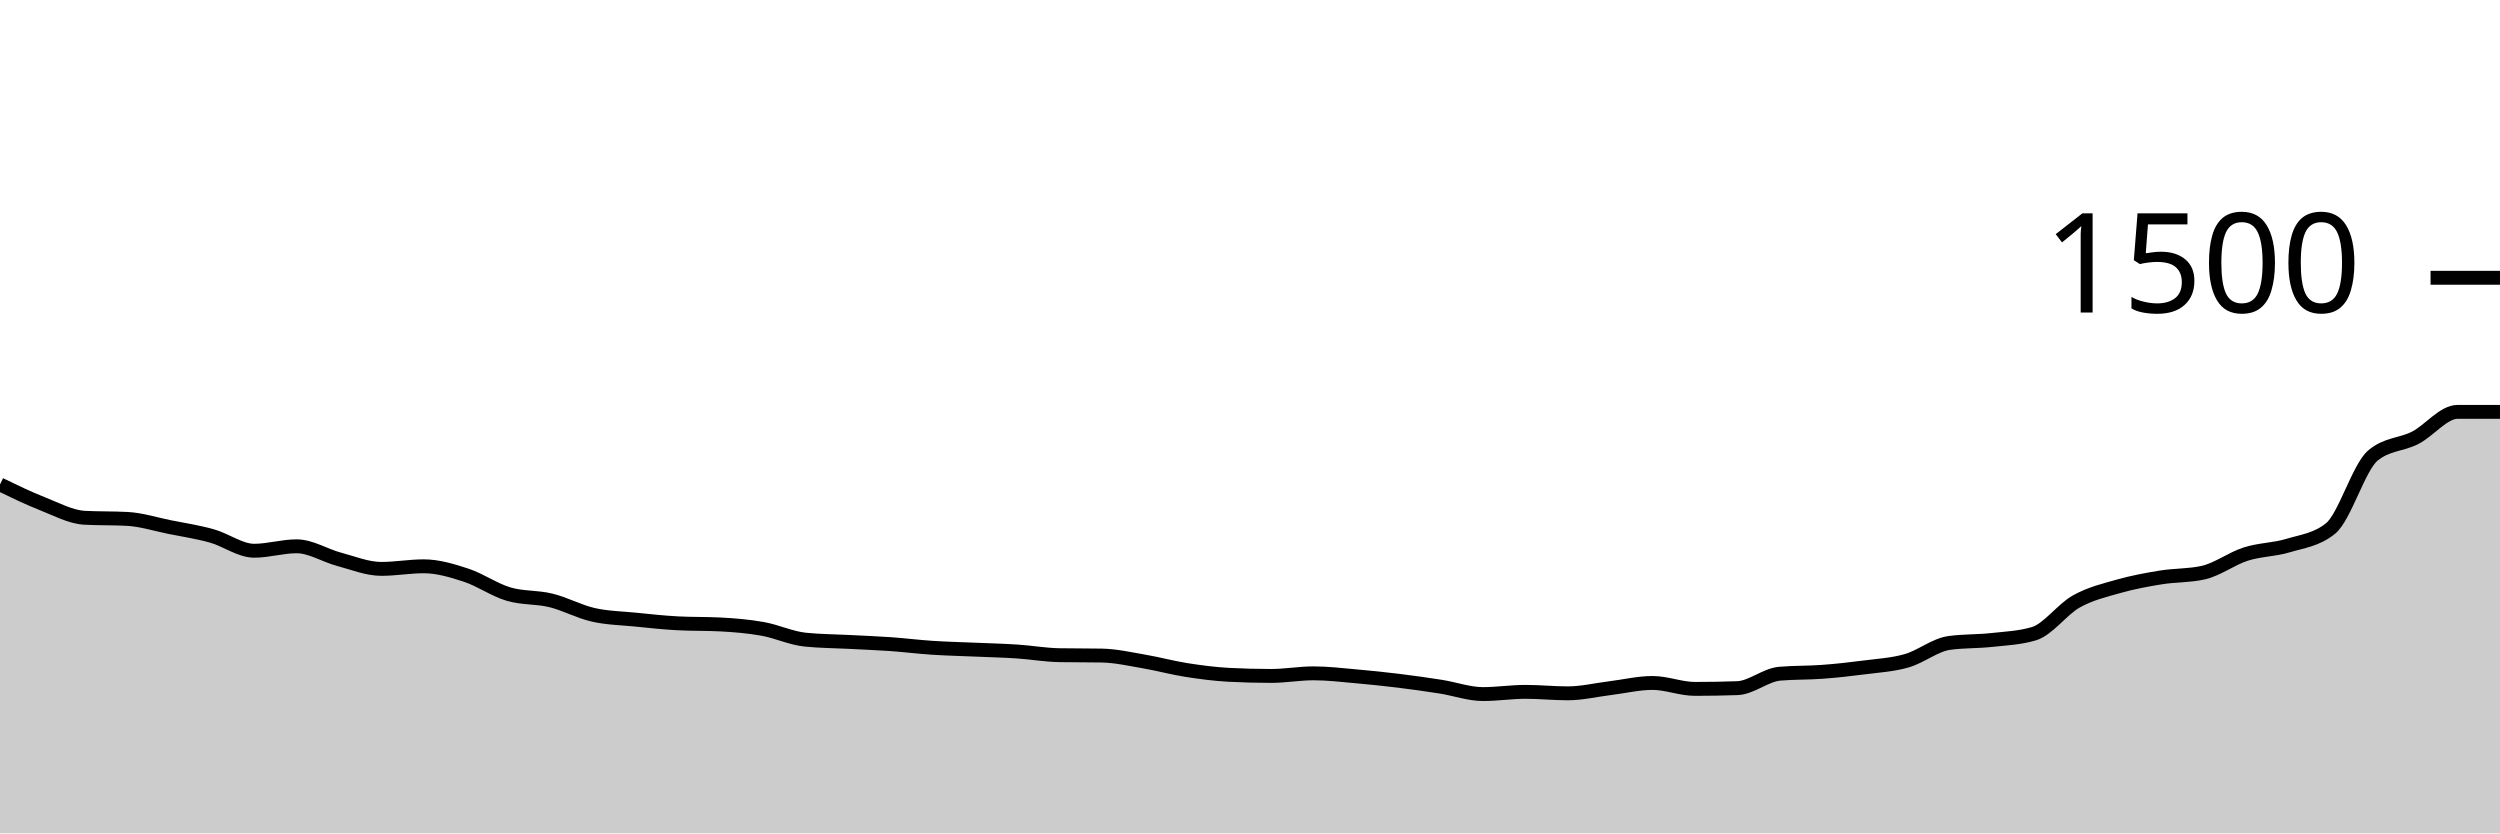
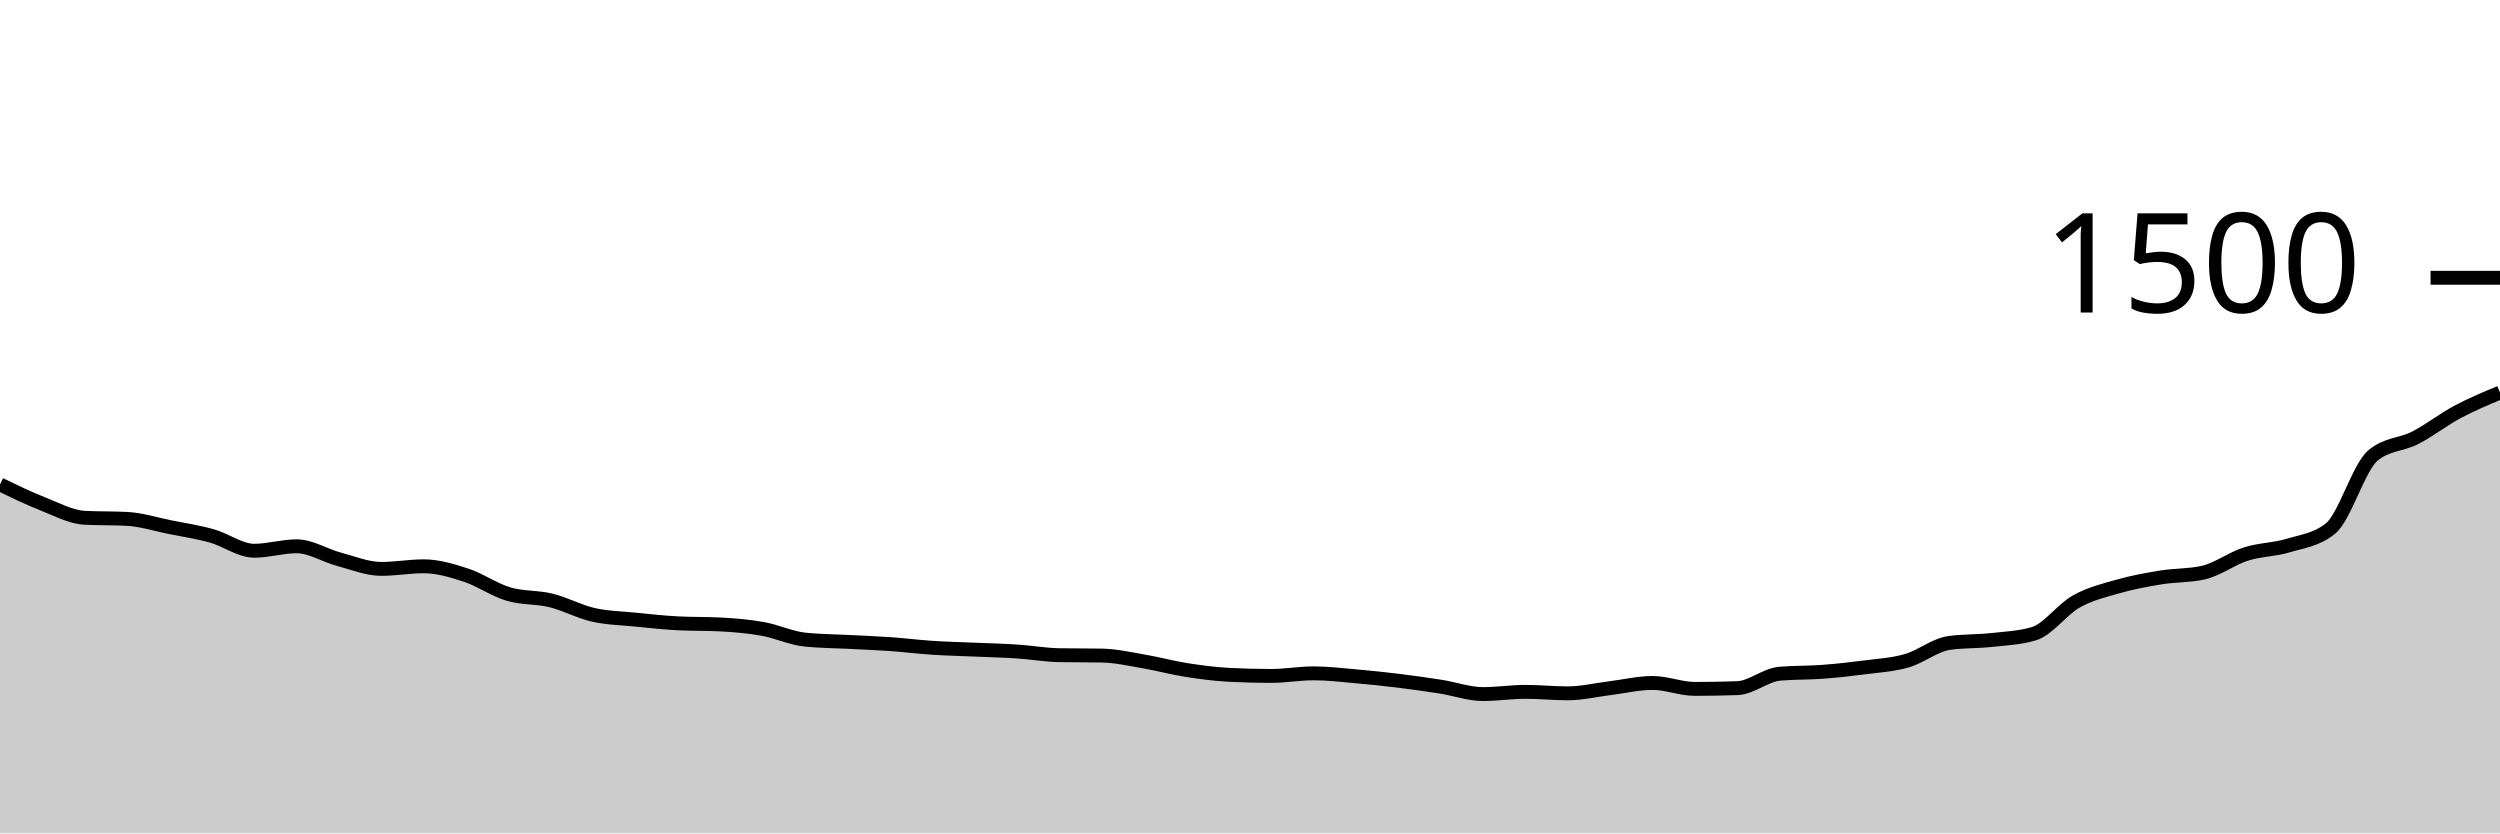
<svg xmlns="http://www.w3.org/2000/svg" viewBox="0 0 180 60">
  <g transform="translate(0,20)">
-     <path class="area" fill="rgba(0, 0, 0, 0.2)" d="M0,14.88C1.017,15.373,2.034,15.867,3.051,16.267C4.068,16.667,5.085,17.227,6.102,17.28C7.119,17.333,8.136,17.307,9.153,17.36C10.169,17.413,11.186,17.742,12.203,17.947C13.22,18.151,14.237,18.302,15.254,18.587C16.271,18.871,17.288,19.653,18.305,19.653C19.322,19.653,20.339,19.333,21.356,19.333C22.373,19.333,23.39,19.996,24.407,20.267C25.424,20.538,26.441,20.96,27.458,20.96C28.475,20.96,29.492,20.773,30.508,20.773C31.525,20.773,32.542,21.08,33.559,21.413C34.576,21.747,35.593,22.471,36.61,22.773C37.627,23.076,38.644,22.978,39.661,23.227C40.678,23.476,41.695,24.036,42.712,24.267C43.729,24.498,44.746,24.511,45.763,24.613C46.78,24.716,47.797,24.827,48.814,24.88C49.831,24.933,50.847,24.907,51.864,24.96C52.881,25.013,53.898,25.098,54.915,25.28C55.932,25.462,56.949,25.947,57.966,26.053C58.983,26.16,60,26.16,61.017,26.213C62.034,26.267,63.051,26.302,64.068,26.373C65.085,26.444,66.102,26.573,67.119,26.64C68.136,26.707,69.153,26.729,70.169,26.773C71.186,26.818,72.203,26.84,73.22,26.907C74.237,26.973,75.254,27.156,76.271,27.173C77.288,27.191,78.305,27.182,79.322,27.2C80.339,27.218,81.356,27.453,82.373,27.627C83.39,27.8,84.407,28.08,85.424,28.24C86.441,28.4,87.458,28.533,88.475,28.587C89.492,28.64,90.508,28.667,91.525,28.667C92.542,28.667,93.559,28.48,94.576,28.48C95.593,28.48,96.61,28.604,97.627,28.693C98.644,28.782,99.661,28.889,100.678,29.013C101.695,29.138,102.712,29.28,103.729,29.44C104.746,29.6,105.763,29.973,106.78,29.973C107.797,29.973,108.814,29.813,109.831,29.813C110.847,29.813,111.864,29.92,112.881,29.92C113.898,29.92,114.915,29.671,115.932,29.547C116.949,29.422,117.966,29.173,118.983,29.173C120,29.173,121.017,29.6,122.034,29.6C123.051,29.6,124.068,29.582,125.085,29.547C126.102,29.511,127.119,28.596,128.136,28.507C129.153,28.418,130.169,28.449,131.186,28.373C132.203,28.298,133.22,28.187,134.237,28.053C135.254,27.92,136.271,27.867,137.288,27.573C138.305,27.28,139.322,26.436,140.339,26.293C141.356,26.151,142.373,26.191,143.39,26.08C144.407,25.969,145.424,25.929,146.441,25.627C147.458,25.324,148.475,23.876,149.492,23.307C150.508,22.738,151.525,22.502,152.542,22.213C153.559,21.924,154.576,21.738,155.593,21.573C156.61,21.409,157.627,21.458,158.644,21.227C159.661,20.996,160.678,20.218,161.695,19.893C162.712,19.569,163.729,19.587,164.746,19.28C165.763,18.973,166.78,18.871,167.797,18.053C168.814,17.236,169.831,13.653,170.847,12.8C171.864,11.947,172.881,12.044,173.898,11.52C174.915,10.996,175.932,9.653,176.949,9.653C177.966,9.653,178.983,9.653,180,9.653L180,40C178.983,40,177.966,40,176.949,40C175.932,40,174.915,40,173.898,40C172.881,40,171.864,40,170.847,40C169.831,40,168.814,40,167.797,40C166.78,40,165.763,40,164.746,40C163.729,40,162.712,40,161.695,40C160.678,40,159.661,40,158.644,40C157.627,40,156.61,40,155.593,40C154.576,40,153.559,40,152.542,40C151.525,40,150.508,40,149.492,40C148.475,40,147.458,40,146.441,40C145.424,40,144.407,40,143.39,40C142.373,40,141.356,40,140.339,40C139.322,40,138.305,40,137.288,40C136.271,40,135.254,40,134.237,40C133.22,40,132.203,40,131.186,40C130.169,40,129.153,40,128.136,40C127.119,40,126.102,40,125.085,40C124.068,40,123.051,40,122.034,40C121.017,40,120,40,118.983,40C117.966,40,116.949,40,115.932,40C114.915,40,113.898,40,112.881,40C111.864,40,110.847,40,109.831,40C108.814,40,107.797,40,106.78,40C105.763,40,104.746,40,103.729,40C102.712,40,101.695,40,100.678,40C99.661,40,98.644,40,97.627,40C96.61,40,95.593,40,94.576,40C93.559,40,92.542,40,91.525,40C90.508,40,89.492,40,88.475,40C87.458,40,86.441,40,85.424,40C84.407,40,83.39,40,82.373,40C81.356,40,80.339,40,79.322,40C78.305,40,77.288,40,76.271,40C75.254,40,74.237,40,73.22,40C72.203,40,71.186,40,70.169,40C69.153,40,68.136,40,67.119,40C66.102,40,65.085,40,64.068,40C63.051,40,62.034,40,61.017,40C60,40,58.983,40,57.966,40C56.949,40,55.932,40,54.915,40C53.898,40,52.881,40,51.864,40C50.847,40,49.831,40,48.814,40C47.797,40,46.78,40,45.763,40C44.746,40,43.729,40,42.712,40C41.695,40,40.678,40,39.661,40C38.644,40,37.627,40,36.61,40C35.593,40,34.576,40,33.559,40C32.542,40,31.525,40,30.508,40C29.492,40,28.475,40,27.458,40C26.441,40,25.424,40,24.407,40C23.39,40,22.373,40,21.356,40C20.339,40,19.322,40,18.305,40C17.288,40,16.271,40,15.254,40C14.237,40,13.22,40,12.203,40C11.186,40,10.169,40,9.153,40C8.136,40,7.119,40,6.102,40C5.085,40,4.068,40,3.051,40C2.034,40,1.017,40,0,40Z" />
-     <path class="line" stroke="black" fill="none" d="M0,14.88C1.017,15.373,2.034,15.867,3.051,16.267C4.068,16.667,5.085,17.227,6.102,17.28C7.119,17.333,8.136,17.307,9.153,17.36C10.169,17.413,11.186,17.742,12.203,17.947C13.22,18.151,14.237,18.302,15.254,18.587C16.271,18.871,17.288,19.653,18.305,19.653C19.322,19.653,20.339,19.333,21.356,19.333C22.373,19.333,23.39,19.996,24.407,20.267C25.424,20.538,26.441,20.96,27.458,20.96C28.475,20.96,29.492,20.773,30.508,20.773C31.525,20.773,32.542,21.08,33.559,21.413C34.576,21.747,35.593,22.471,36.61,22.773C37.627,23.076,38.644,22.978,39.661,23.227C40.678,23.476,41.695,24.036,42.712,24.267C43.729,24.498,44.746,24.511,45.763,24.613C46.78,24.716,47.797,24.827,48.814,24.88C49.831,24.933,50.847,24.907,51.864,24.96C52.881,25.013,53.898,25.098,54.915,25.28C55.932,25.462,56.949,25.947,57.966,26.053C58.983,26.16,60,26.16,61.017,26.213C62.034,26.267,63.051,26.302,64.068,26.373C65.085,26.444,66.102,26.573,67.119,26.64C68.136,26.707,69.153,26.729,70.169,26.773C71.186,26.818,72.203,26.84,73.22,26.907C74.237,26.973,75.254,27.156,76.271,27.173C77.288,27.191,78.305,27.182,79.322,27.2C80.339,27.218,81.356,27.453,82.373,27.627C83.39,27.8,84.407,28.08,85.424,28.24C86.441,28.4,87.458,28.533,88.475,28.587C89.492,28.64,90.508,28.667,91.525,28.667C92.542,28.667,93.559,28.48,94.576,28.48C95.593,28.48,96.61,28.604,97.627,28.693C98.644,28.782,99.661,28.889,100.678,29.013C101.695,29.138,102.712,29.28,103.729,29.44C104.746,29.6,105.763,29.973,106.78,29.973C107.797,29.973,108.814,29.813,109.831,29.813C110.847,29.813,111.864,29.92,112.881,29.92C113.898,29.92,114.915,29.671,115.932,29.547C116.949,29.422,117.966,29.173,118.983,29.173C120,29.173,121.017,29.6,122.034,29.6C123.051,29.6,124.068,29.582,125.085,29.547C126.102,29.511,127.119,28.596,128.136,28.507C129.153,28.418,130.169,28.449,131.186,28.373C132.203,28.298,133.22,28.187,134.237,28.053C135.254,27.92,136.271,27.867,137.288,27.573C138.305,27.28,139.322,26.436,140.339,26.293C141.356,26.151,142.373,26.191,143.39,26.08C144.407,25.969,145.424,25.929,146.441,25.627C147.458,25.324,148.475,23.876,149.492,23.307C150.508,22.738,151.525,22.502,152.542,22.213C153.559,21.924,154.576,21.738,155.593,21.573C156.61,21.409,157.627,21.458,158.644,21.227C159.661,20.996,160.678,20.218,161.695,19.893C162.712,19.569,163.729,19.587,164.746,19.28C165.763,18.973,166.78,18.871,167.797,18.053C168.814,17.236,169.831,13.653,170.847,12.8C171.864,11.947,172.881,12.044,173.898,11.52C174.915,10.996,175.932,9.653,176.949,9.653C177.966,9.653,178.983,9.653,180,9.653" />
+     <path class="area" fill="rgba(0, 0, 0, 0.2)" d="M0,14.88C1.017,15.373,2.034,15.867,3.051,16.267C4.068,16.667,5.085,17.227,6.102,17.28C7.119,17.333,8.136,17.307,9.153,17.36C10.169,17.413,11.186,17.742,12.203,17.947C13.22,18.151,14.237,18.302,15.254,18.587C16.271,18.871,17.288,19.653,18.305,19.653C19.322,19.653,20.339,19.333,21.356,19.333C22.373,19.333,23.39,19.996,24.407,20.267C25.424,20.538,26.441,20.96,27.458,20.96C28.475,20.96,29.492,20.773,30.508,20.773C31.525,20.773,32.542,21.08,33.559,21.413C34.576,21.747,35.593,22.471,36.61,22.773C37.627,23.076,38.644,22.978,39.661,23.227C40.678,23.476,41.695,24.036,42.712,24.267C43.729,24.498,44.746,24.511,45.763,24.613C46.78,24.716,47.797,24.827,48.814,24.88C49.831,24.933,50.847,24.907,51.864,24.96C52.881,25.013,53.898,25.098,54.915,25.28C55.932,25.462,56.949,25.947,57.966,26.053C58.983,26.16,60,26.16,61.017,26.213C62.034,26.267,63.051,26.302,64.068,26.373C65.085,26.444,66.102,26.573,67.119,26.64C68.136,26.707,69.153,26.729,70.169,26.773C71.186,26.818,72.203,26.84,73.22,26.907C74.237,26.973,75.254,27.156,76.271,27.173C77.288,27.191,78.305,27.182,79.322,27.2C80.339,27.218,81.356,27.453,82.373,27.627C83.39,27.8,84.407,28.08,85.424,28.24C86.441,28.4,87.458,28.533,88.475,28.587C89.492,28.64,90.508,28.667,91.525,28.667C92.542,28.667,93.559,28.48,94.576,28.48C95.593,28.48,96.61,28.604,97.627,28.693C98.644,28.782,99.661,28.889,100.678,29.013C101.695,29.138,102.712,29.28,103.729,29.44C104.746,29.6,105.763,29.973,106.78,29.973C107.797,29.973,108.814,29.813,109.831,29.813C110.847,29.813,111.864,29.92,112.881,29.92C113.898,29.92,114.915,29.671,115.932,29.547C116.949,29.422,117.966,29.173,118.983,29.173C120,29.173,121.017,29.6,122.034,29.6C123.051,29.6,124.068,29.582,125.085,29.547C126.102,29.511,127.119,28.596,128.136,28.507C129.153,28.418,130.169,28.449,131.186,28.373C132.203,28.298,133.22,28.187,134.237,28.053C135.254,27.92,136.271,27.867,137.288,27.573C138.305,27.28,139.322,26.436,140.339,26.293C141.356,26.151,142.373,26.191,143.39,26.08C144.407,25.969,145.424,25.929,146.441,25.627C147.458,25.324,148.475,23.876,149.492,23.307C150.508,22.738,151.525,22.502,152.542,22.213C153.559,21.924,154.576,21.738,155.593,21.573C156.61,21.409,157.627,21.458,158.644,21.227C159.661,20.996,160.678,20.218,161.695,19.893C162.712,19.569,163.729,19.587,164.746,19.28C165.763,18.973,166.78,18.871,167.797,18.053C168.814,17.236,169.831,13.653,170.847,12.8C171.864,11.947,172.881,12.044,173.898,11.52C174.915,10.996,175.932,10.196,176.949,9.653C177.966,9.111,178.983,8.689,180,8.267L180,40C178.983,40,177.966,40,176.949,40C175.932,40,174.915,40,173.898,40C172.881,40,171.864,40,170.847,40C169.831,40,168.814,40,167.797,40C166.78,40,165.763,40,164.746,40C163.729,40,162.712,40,161.695,40C160.678,40,159.661,40,158.644,40C157.627,40,156.61,40,155.593,40C154.576,40,153.559,40,152.542,40C151.525,40,150.508,40,149.492,40C148.475,40,147.458,40,146.441,40C145.424,40,144.407,40,143.39,40C142.373,40,141.356,40,140.339,40C139.322,40,138.305,40,137.288,40C136.271,40,135.254,40,134.237,40C133.22,40,132.203,40,131.186,40C130.169,40,129.153,40,128.136,40C127.119,40,126.102,40,125.085,40C124.068,40,123.051,40,122.034,40C121.017,40,120,40,118.983,40C117.966,40,116.949,40,115.932,40C114.915,40,113.898,40,112.881,40C111.864,40,110.847,40,109.831,40C108.814,40,107.797,40,106.78,40C105.763,40,104.746,40,103.729,40C102.712,40,101.695,40,100.678,40C99.661,40,98.644,40,97.627,40C96.61,40,95.593,40,94.576,40C93.559,40,92.542,40,91.525,40C90.508,40,89.492,40,88.475,40C87.458,40,86.441,40,85.424,40C84.407,40,83.39,40,82.373,40C81.356,40,80.339,40,79.322,40C78.305,40,77.288,40,76.271,40C75.254,40,74.237,40,73.22,40C72.203,40,71.186,40,70.169,40C69.153,40,68.136,40,67.119,40C66.102,40,65.085,40,64.068,40C63.051,40,62.034,40,61.017,40C60,40,58.983,40,57.966,40C56.949,40,55.932,40,54.915,40C53.898,40,52.881,40,51.864,40C50.847,40,49.831,40,48.814,40C47.797,40,46.78,40,45.763,40C44.746,40,43.729,40,42.712,40C41.695,40,40.678,40,39.661,40C38.644,40,37.627,40,36.61,40C35.593,40,34.576,40,33.559,40C32.542,40,31.525,40,30.508,40C29.492,40,28.475,40,27.458,40C26.441,40,25.424,40,24.407,40C23.39,40,22.373,40,21.356,40C20.339,40,19.322,40,18.305,40C17.288,40,16.271,40,15.254,40C14.237,40,13.22,40,12.203,40C11.186,40,10.169,40,9.153,40C8.136,40,7.119,40,6.102,40C5.085,40,4.068,40,3.051,40C2.034,40,1.017,40,0,40Z" />
+     <path class="line" stroke="black" fill="none" d="M0,14.88C1.017,15.373,2.034,15.867,3.051,16.267C4.068,16.667,5.085,17.227,6.102,17.28C7.119,17.333,8.136,17.307,9.153,17.36C10.169,17.413,11.186,17.742,12.203,17.947C13.22,18.151,14.237,18.302,15.254,18.587C16.271,18.871,17.288,19.653,18.305,19.653C19.322,19.653,20.339,19.333,21.356,19.333C22.373,19.333,23.39,19.996,24.407,20.267C25.424,20.538,26.441,20.96,27.458,20.96C28.475,20.96,29.492,20.773,30.508,20.773C31.525,20.773,32.542,21.08,33.559,21.413C34.576,21.747,35.593,22.471,36.61,22.773C37.627,23.076,38.644,22.978,39.661,23.227C40.678,23.476,41.695,24.036,42.712,24.267C43.729,24.498,44.746,24.511,45.763,24.613C46.78,24.716,47.797,24.827,48.814,24.88C49.831,24.933,50.847,24.907,51.864,24.96C52.881,25.013,53.898,25.098,54.915,25.28C55.932,25.462,56.949,25.947,57.966,26.053C58.983,26.16,60,26.16,61.017,26.213C62.034,26.267,63.051,26.302,64.068,26.373C65.085,26.444,66.102,26.573,67.119,26.64C68.136,26.707,69.153,26.729,70.169,26.773C71.186,26.818,72.203,26.84,73.22,26.907C74.237,26.973,75.254,27.156,76.271,27.173C77.288,27.191,78.305,27.182,79.322,27.2C80.339,27.218,81.356,27.453,82.373,27.627C83.39,27.8,84.407,28.08,85.424,28.24C86.441,28.4,87.458,28.533,88.475,28.587C89.492,28.64,90.508,28.667,91.525,28.667C92.542,28.667,93.559,28.48,94.576,28.48C95.593,28.48,96.61,28.604,97.627,28.693C98.644,28.782,99.661,28.889,100.678,29.013C101.695,29.138,102.712,29.28,103.729,29.44C104.746,29.6,105.763,29.973,106.78,29.973C107.797,29.973,108.814,29.813,109.831,29.813C110.847,29.813,111.864,29.92,112.881,29.92C113.898,29.92,114.915,29.671,115.932,29.547C116.949,29.422,117.966,29.173,118.983,29.173C120,29.173,121.017,29.6,122.034,29.6C123.051,29.6,124.068,29.582,125.085,29.547C126.102,29.511,127.119,28.596,128.136,28.507C129.153,28.418,130.169,28.449,131.186,28.373C132.203,28.298,133.22,28.187,134.237,28.053C135.254,27.92,136.271,27.867,137.288,27.573C138.305,27.28,139.322,26.436,140.339,26.293C141.356,26.151,142.373,26.191,143.39,26.08C144.407,25.969,145.424,25.929,146.441,25.627C147.458,25.324,148.475,23.876,149.492,23.307C150.508,22.738,151.525,22.502,152.542,22.213C153.559,21.924,154.576,21.738,155.593,21.573C156.61,21.409,157.627,21.458,158.644,21.227C159.661,20.996,160.678,20.218,161.695,19.893C162.712,19.569,163.729,19.587,164.746,19.28C165.763,18.973,166.78,18.871,167.797,18.053C168.814,17.236,169.831,13.653,170.847,12.8C171.864,11.947,172.881,12.044,173.898,11.52C174.915,10.996,175.932,10.196,176.949,9.653C177.966,9.111,178.983,8.689,180,8.267" />
    <path class="axis-ceiling" stroke-width="1" stroke="black" fill="none" d="M175,0L180,0" />
    <text class="axis-ceiling-label" font-family="sans-serif" text-anchor="end" font-size="10px" x="170" y="2.5">1500</text>
  </g>
</svg>
